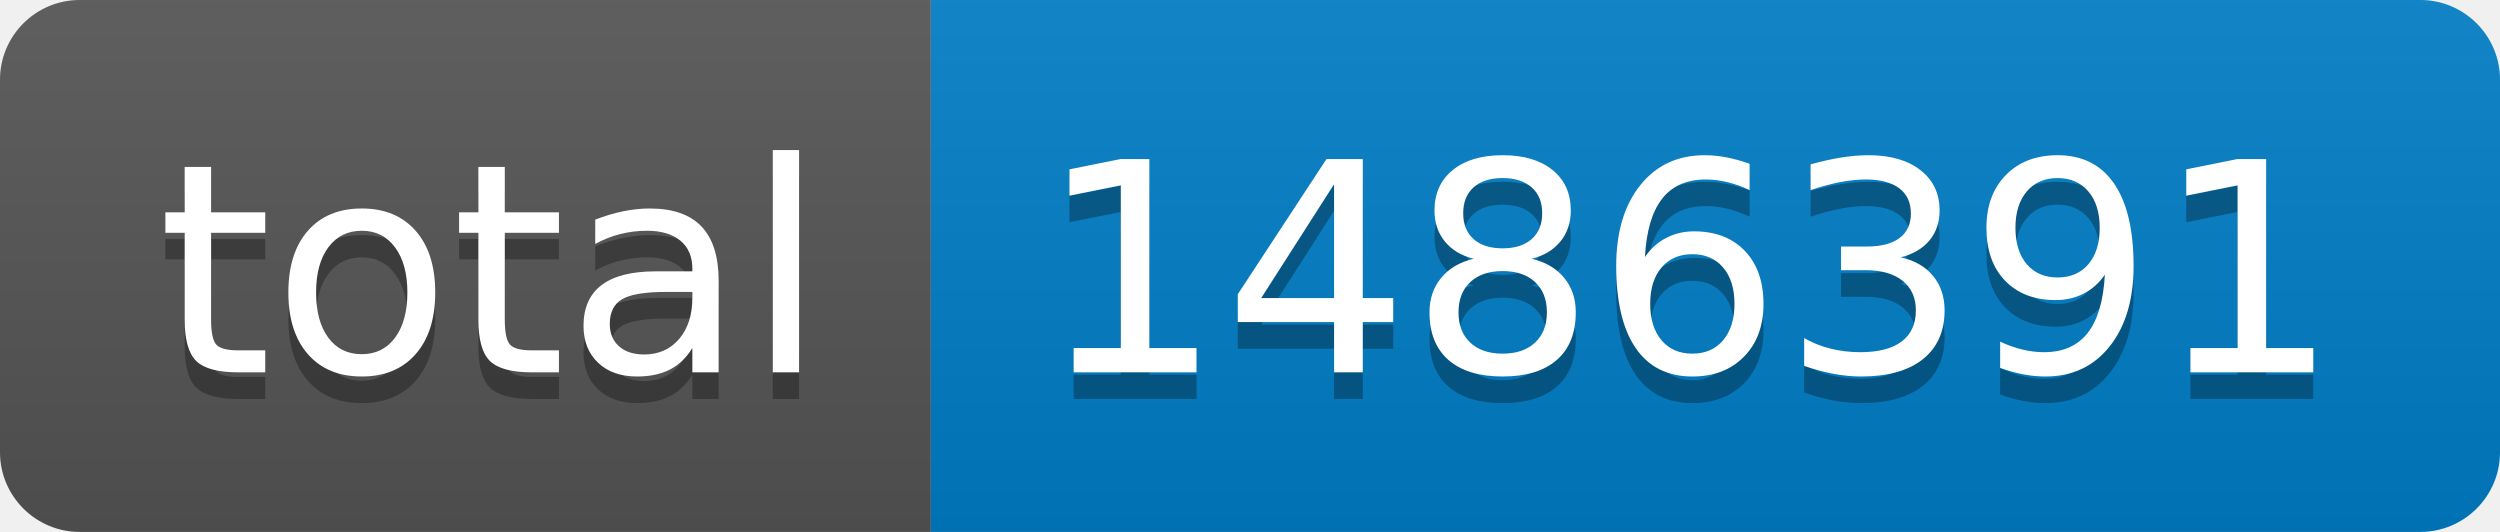
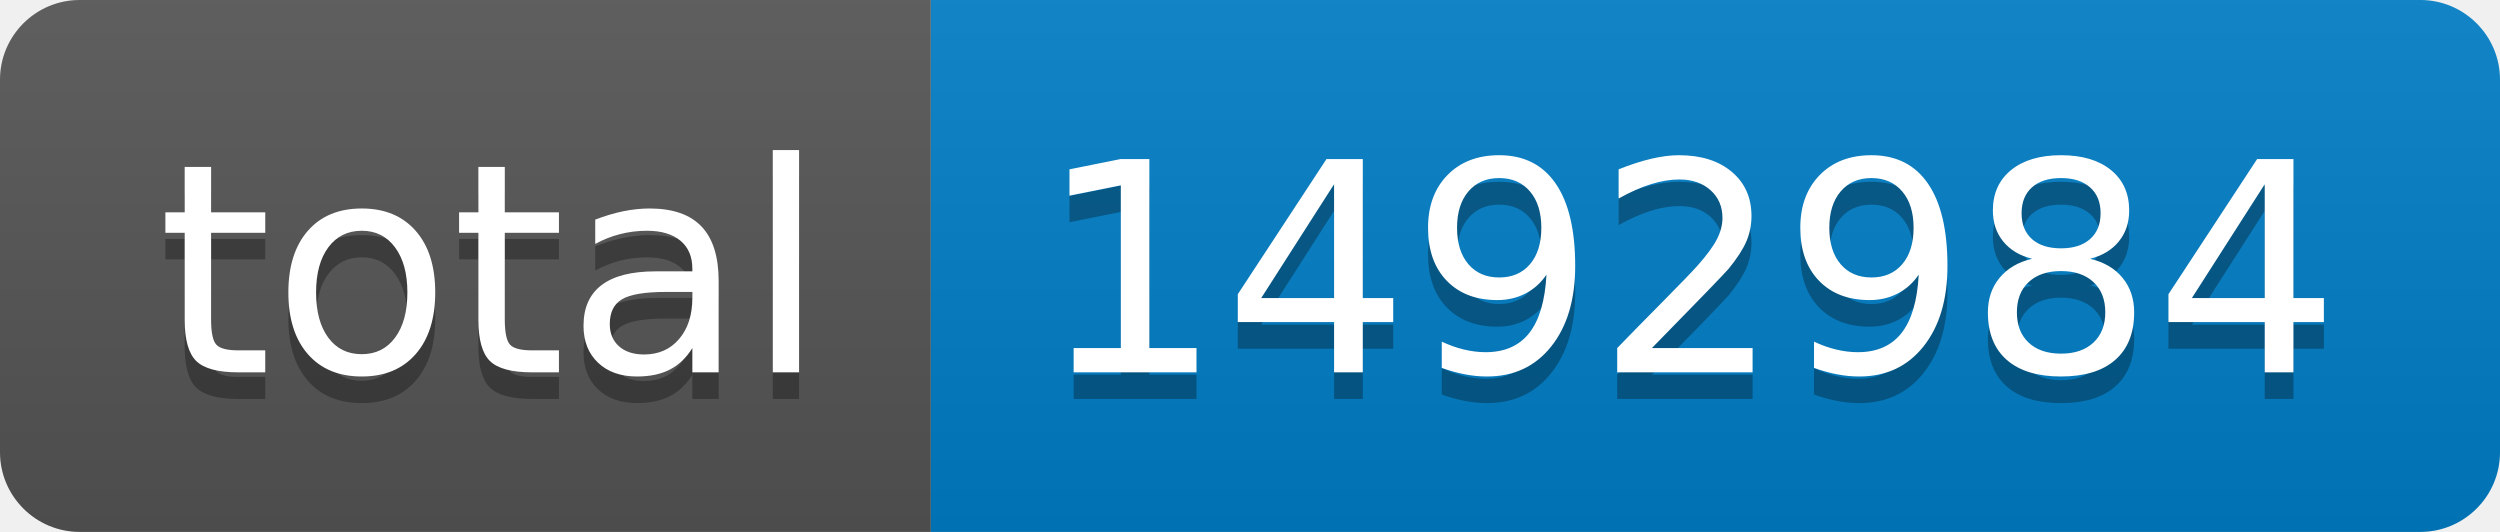
- <svg xmlns="http://www.w3.org/2000/svg" width="94" height="20" role="img" aria-label="total: 1486391">
+ <svg xmlns="http://www.w3.org/2000/svg" width="94" height="20" role="img" aria-label="total: 1492984">
  <linearGradient id="s" x2="0" y2="100%">
    <stop offset="0" stop-color="#bbb" stop-opacity=".1" />
    <stop offset="1" stop-opacity=".1" />
  </linearGradient>
  <clipPath id="r">
    <rect width="94" height="20" rx="3" fill="#fff" />
  </clipPath>
  <g clip-path="url(#r)">
    <rect width="35" height="20" fill="#555" />
    <rect x="35" width="59" height="20" fill="#007ec6" />
    <rect width="94" height="20" fill="url(#s)" />
  </g>
  <g fill="#fff" text-anchor="middle" font-family="Verdana,Geneva,DejaVu Sans,sans-serif" text-rendering="geometricPrecision" font-size="110">
    <text aria-hidden="true" x="185" y="150" fill="#010101" fill-opacity=".3" transform="scale(.1)" textLength="250">total</text>
    <text x="185" y="140" transform="scale(.1)" fill="#fff" textLength="250">total</text>
-     <text aria-hidden="true" x="635" y="150" fill="#010101" fill-opacity=".3" transform="scale(.1)" textLength="490">1486391</text>
-     <text x="635" y="140" transform="scale(.1)" fill="#fff" textLength="490">1486391</text>
+     <text aria-hidden="true" x="635" y="150" fill="#010101" fill-opacity=".3" transform="scale(.1)" textLength="490">1492984</text>
+     <text x="635" y="140" transform="scale(.1)" fill="#fff" textLength="490">1492984</text>
  </g>
</svg>
